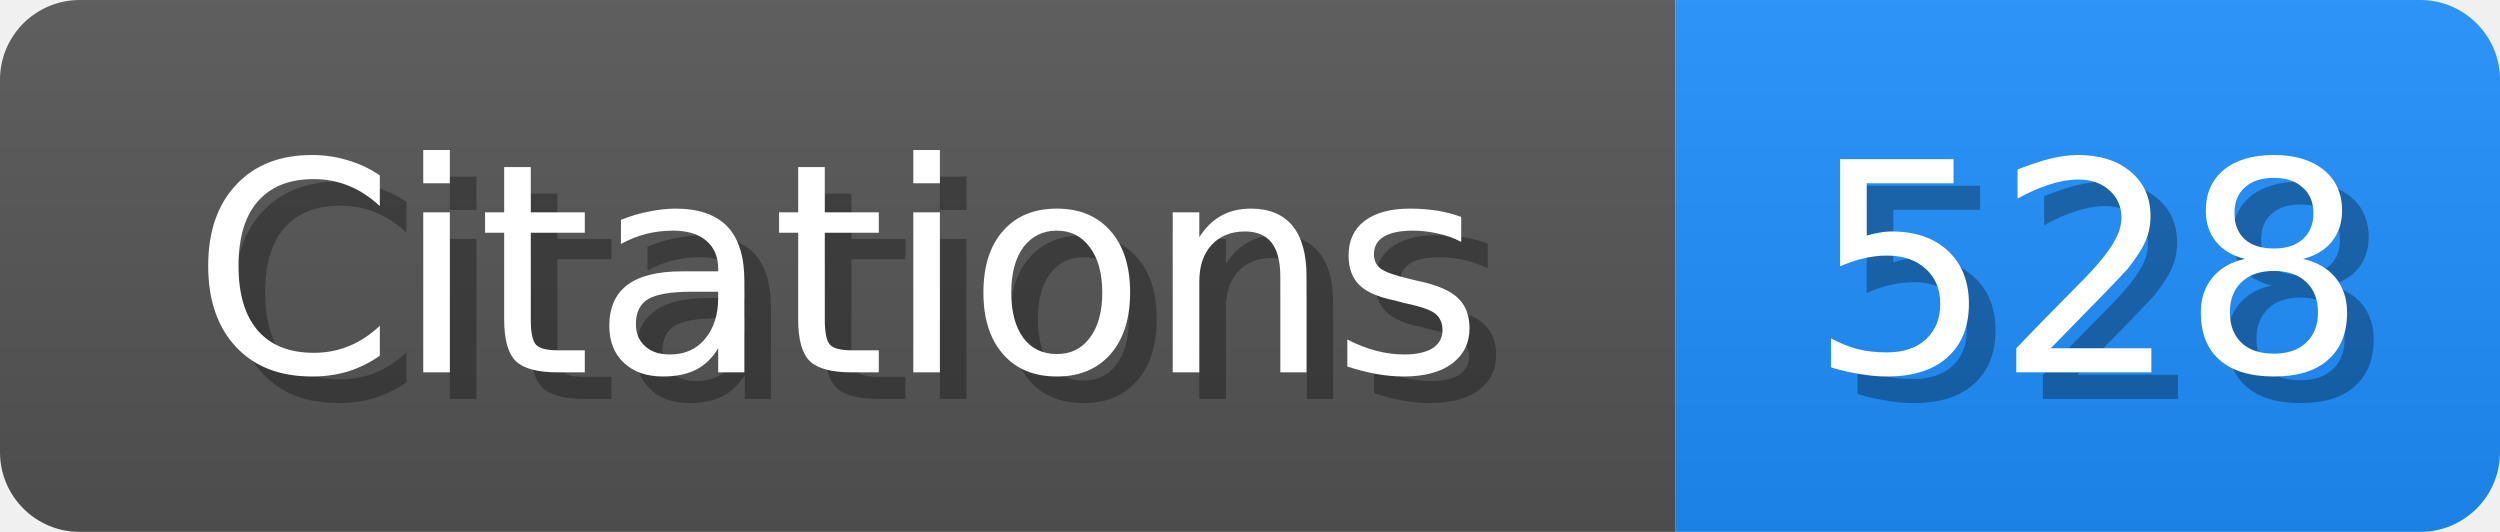
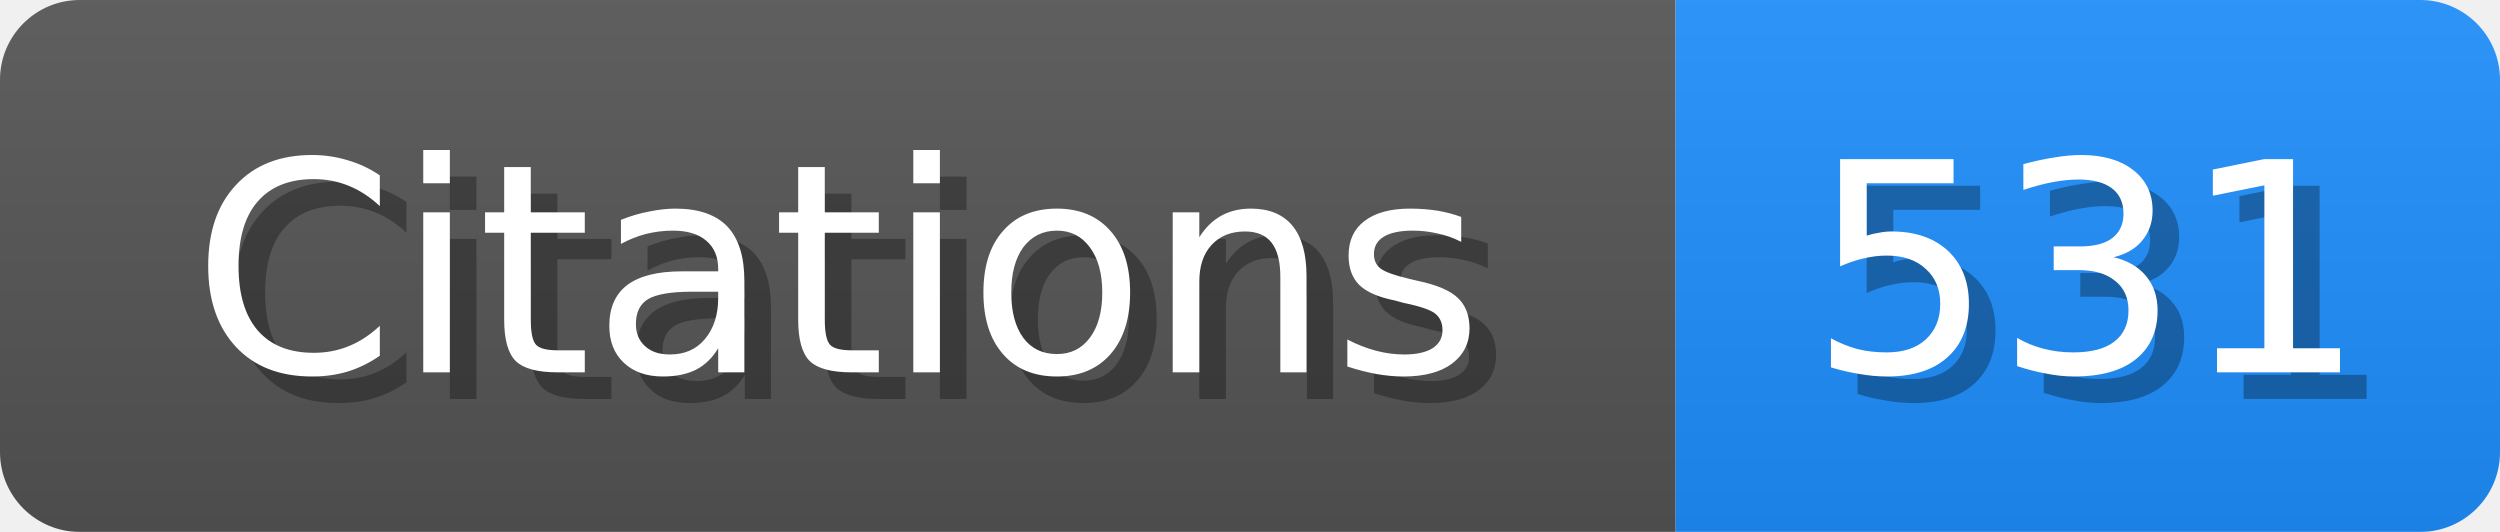
<svg xmlns="http://www.w3.org/2000/svg" width="94" height="20">
  <linearGradient id="b" x2="0" y2="100%">
    <stop offset="0" stop-color="#bbb" stop-opacity=".1" />
    <stop offset="1" stop-opacity=".1" />
  </linearGradient>
  <mask id="anybadge_1">
    <rect width="94" height="20" rx="3" fill="#fff" />
  </mask>
  <g mask="url(#anybadge_1)">
    <path fill="#555" d="M0 0h63v20H0z" />
    <path fill="#1E90FF" d="M63 0h31v20H63z" />
    <path fill="url(#b)" d="M0 0h94v20H0z" />
  </g>
  <g fill="#fff" text-anchor="middle" font-family="DejaVu Sans,Verdana,Geneva,sans-serif" font-size="11">
    <text x="32.5" y="15" fill="#010101" fill-opacity=".3">Citations</text>
    <text x="31.5" y="14">Citations</text>
  </g>
  <g fill="#fff" text-anchor="middle" font-family="DejaVu Sans,Verdana,Geneva,sans-serif" font-size="11">
-     <text x="79.5" y="15" fill="#010101" fill-opacity=".3">528</text>
-     <text x="78.5" y="14">528</text>
+     <text x="79.5" y="15" fill="#010101" fill-opacity=".3">531</text>
+     <text x="78.5" y="14">531</text>
  </g>
</svg>
